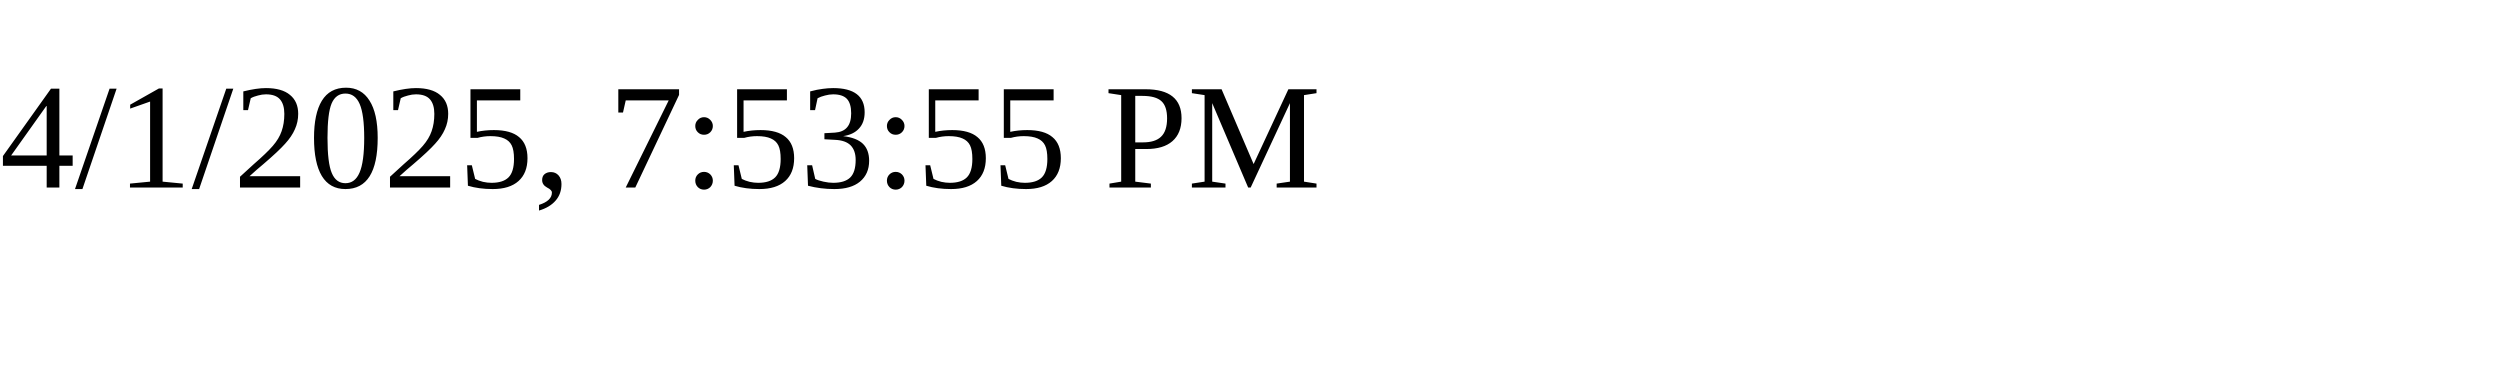
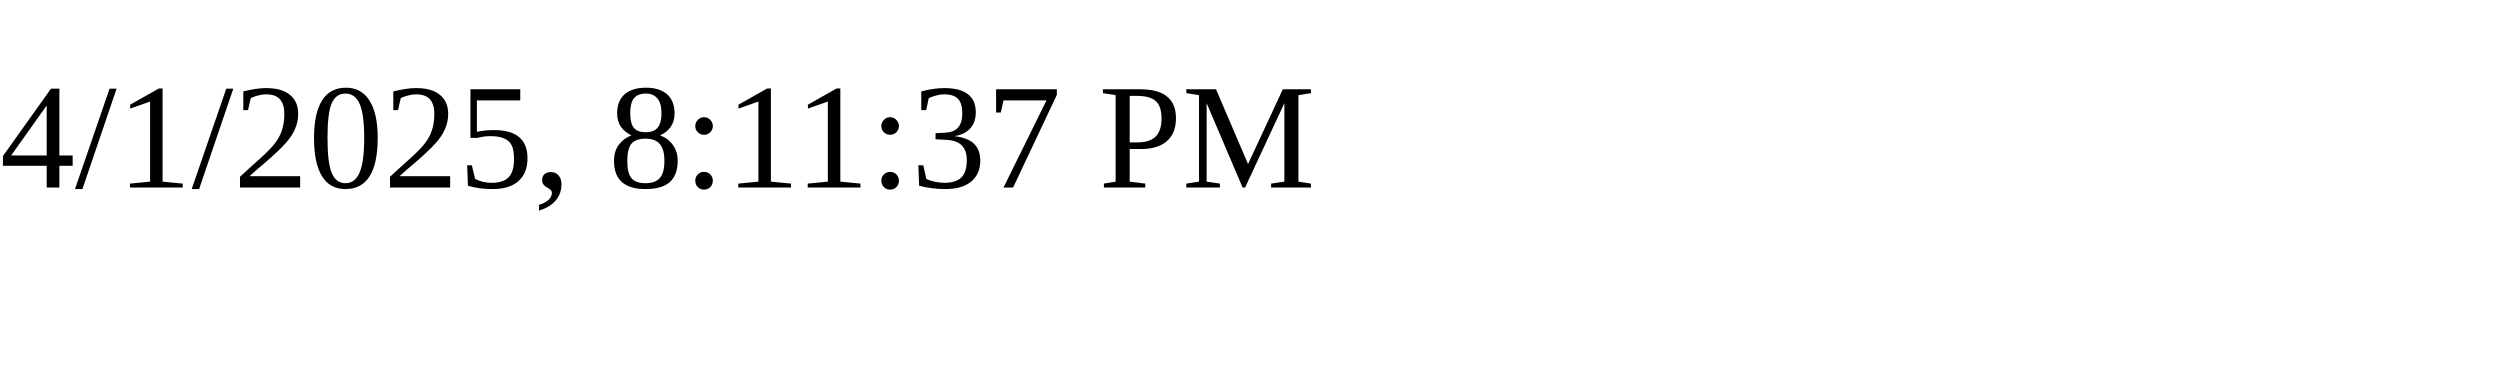
<svg xmlns="http://www.w3.org/2000/svg" height="30" width="200">
-   <text x="0" y="15">4/1/2025, 7:53:55 PM</text>
+   <text x="0" y="15">4/1/2025, 8:11:37 PM</text>
</svg>
